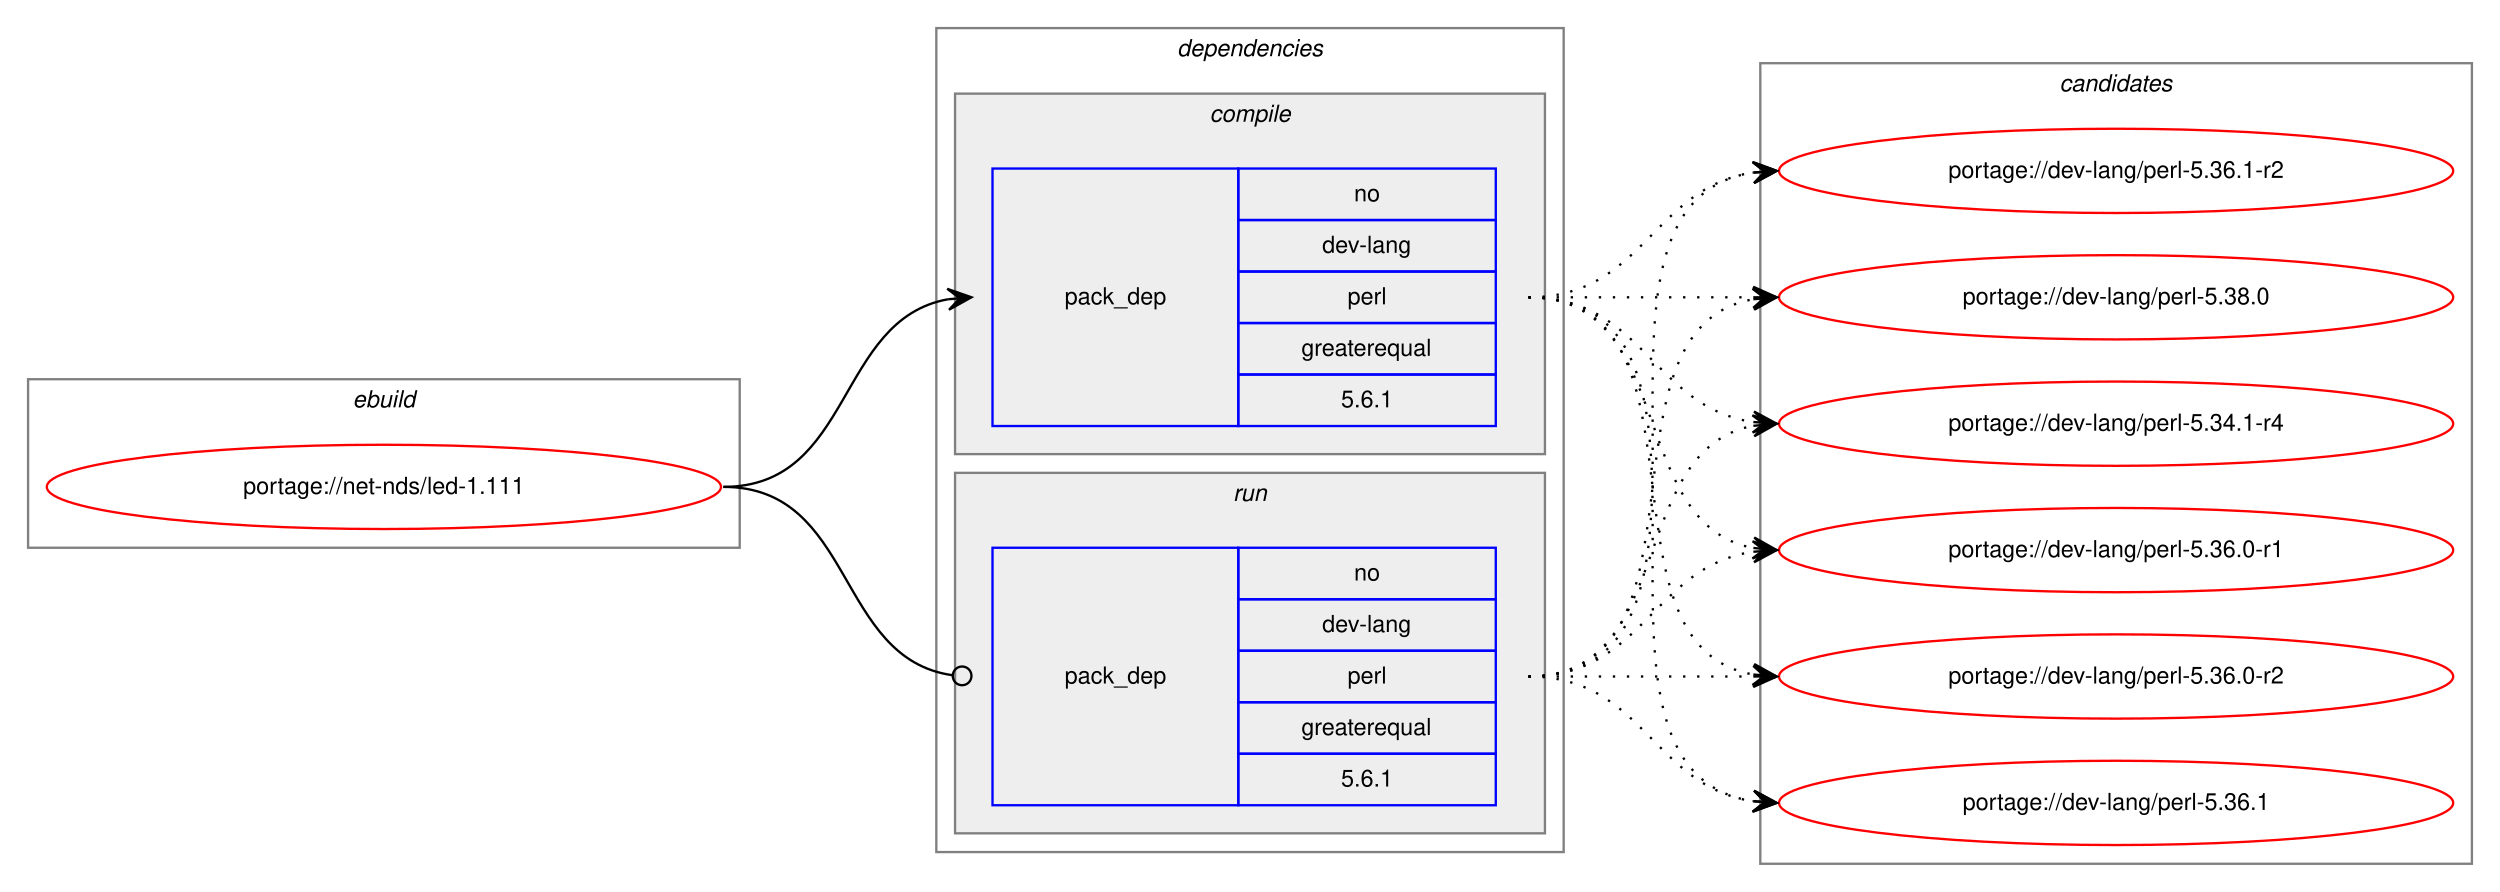
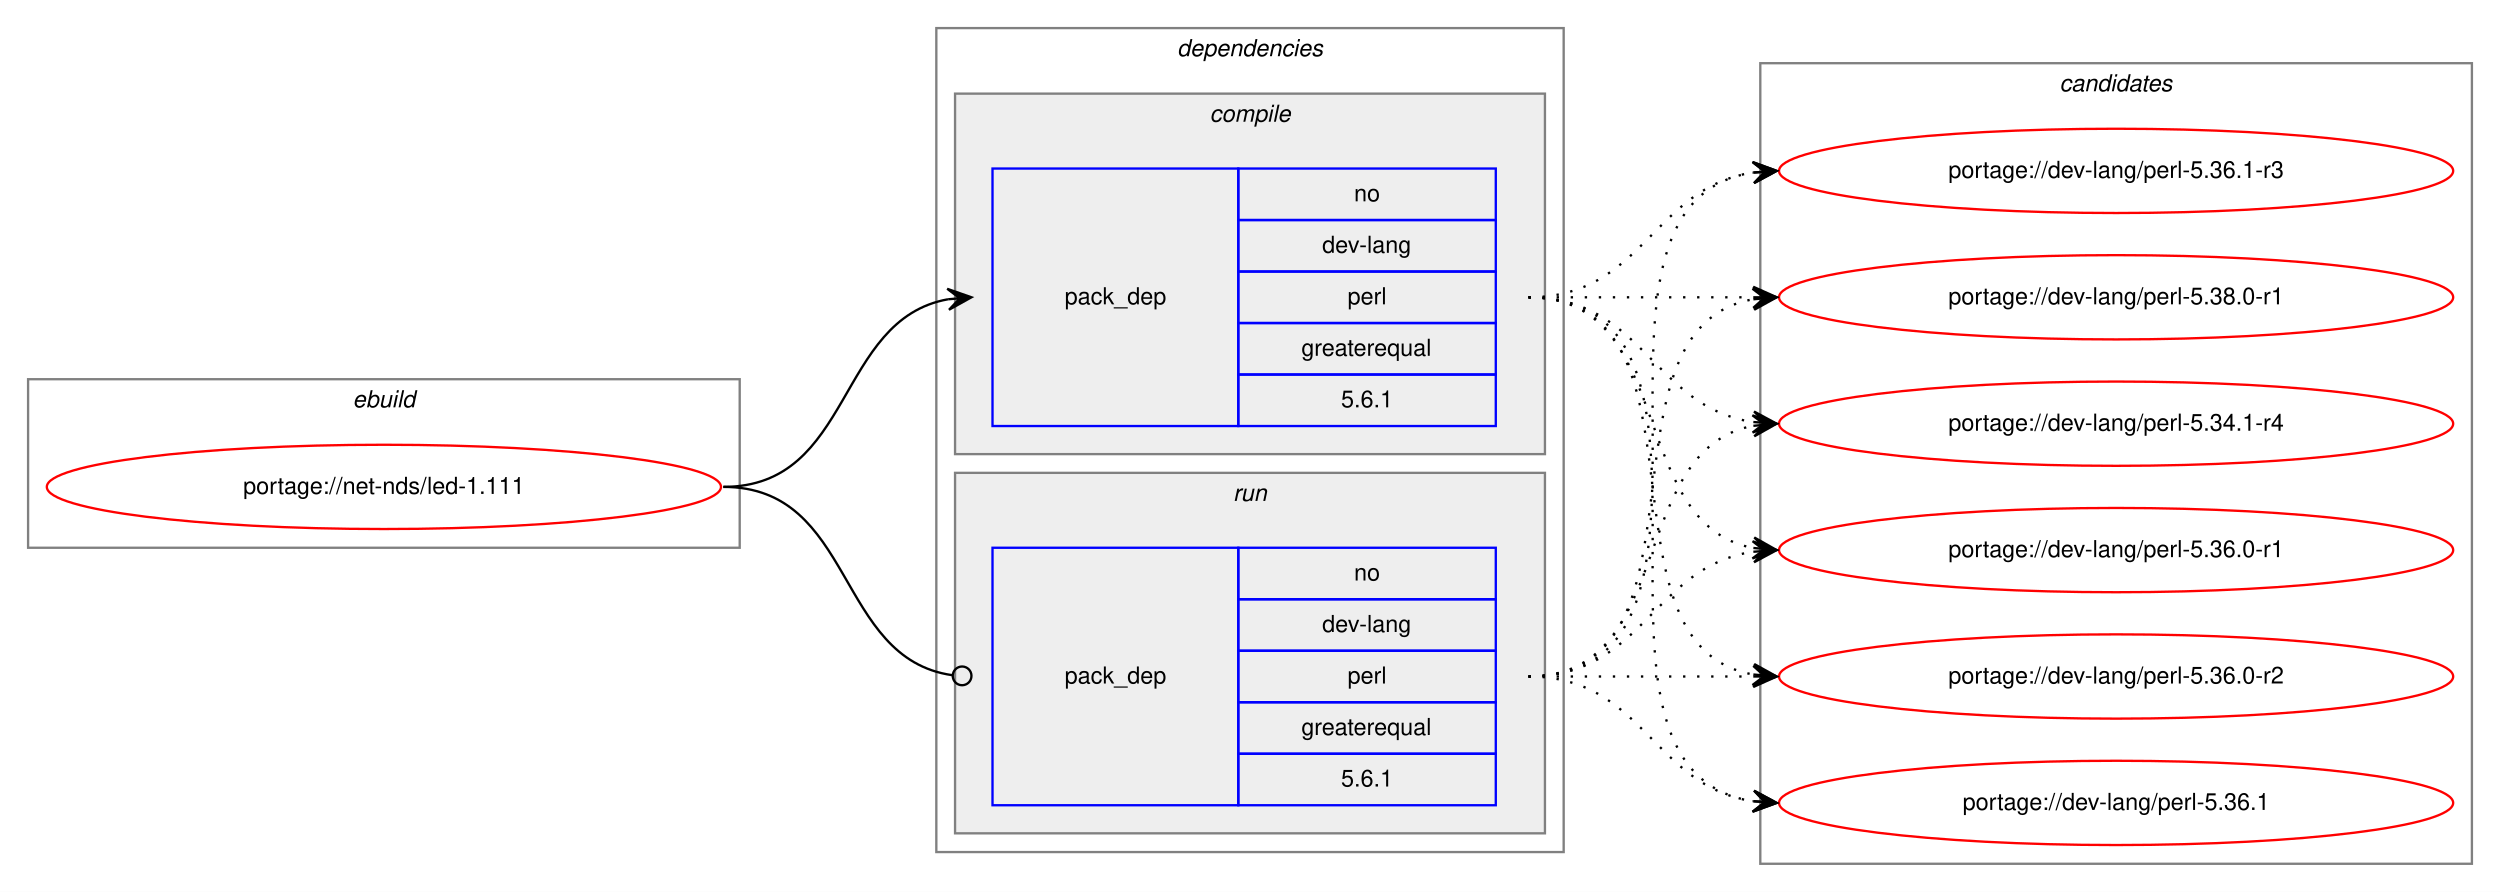
<svg xmlns="http://www.w3.org/2000/svg" xmlns:xlink="http://www.w3.org/1999/xlink" width="1068pt" height="381pt" viewBox="0.00 0.00 1068.00 381.00">
  <g id="graph0" class="graph" transform="scale(1 1) rotate(0) translate(4 377)">
    <polygon fill="white" stroke="transparent" points="-4,4 -4,-377 1064,-377 1064,4 -4,4" />
    <g id="clust1" class="cluster">
      <polygon fill="none" stroke="gray" points="8,-143 8,-215 312,-215 312,-143 8,-143" />
      <text text-anchor="start" x="146.66" y="-203" font-family="Helvetica,sans-Serif" font-style="italic" font-size="10.00">ebuild</text>
    </g>
    <g id="clust2" class="cluster">
      <polygon fill="none" stroke="gray" points="396,-13 396,-365 664,-365 664,-13 396,-13" />
      <text text-anchor="start" x="498.88" y="-353" font-family="Helvetica,sans-Serif" font-style="italic" font-size="10.00">dependencies</text>
    </g>
    <g id="clust3" class="cluster">
      <polygon fill="#eeeeee" stroke="gray" points="404,-183 404,-337 656,-337 656,-183 404,-183" />
      <text text-anchor="start" x="512.78" y="-325" font-family="Helvetica,sans-Serif" font-style="italic" font-size="10.00">compile</text>
    </g>
    <g id="clust6" class="cluster">
      <polygon fill="#eeeeee" stroke="gray" points="404,-21 404,-175 656,-175 656,-21 404,-21" />
      <text text-anchor="start" x="522.78" y="-163" font-family="Helvetica,sans-Serif" font-style="italic" font-size="10.00">run</text>
    </g>
    <g id="clust8" class="cluster">
      <polygon fill="none" stroke="gray" points="748,-8 748,-350 1052,-350 1052,-8 748,-8" />
      <text text-anchor="start" x="875.82" y="-338" font-family="Helvetica,sans-Serif" font-style="italic" font-size="10.00">candidates</text>
    </g>
    <g id="node1" class="node">
      <g id="a_node1">
        <a xlink:href="../net-nds/led-1.111.svg" xlink:title="portage://net-nds/led-1.111">
          <ellipse fill="none" stroke="red" cx="160" cy="-169" rx="144" ry="18" />
          <text text-anchor="middle" x="160" y="-166" font-family="Helvetica,sans-Serif" font-size="10.00">portage://net-nds/led-1.111</text>
        </a>
      </g>
    </g>
    <g id="node2" class="node">
      <polygon fill="none" stroke="blue" points="420,-195 420,-305 525,-305 525,-195 420,-195" />
      <text text-anchor="start" x="450.82" y="-247" font-family="Helvetica,sans-Serif" font-size="10.00">pack_dep</text>
      <polygon fill="none" stroke="blue" points="525,-283 525,-305 635,-305 635,-283 525,-283" />
      <text text-anchor="start" x="574.44" y="-291" font-family="Helvetica,sans-Serif" font-size="10.00">no</text>
      <polygon fill="none" stroke="blue" points="525,-261 525,-283 635,-283 635,-261 525,-261" />
      <text text-anchor="start" x="560.83" y="-269" font-family="Helvetica,sans-Serif" font-size="10.00">dev-lang</text>
      <polygon fill="none" stroke="blue" points="525,-239 525,-261 635,-261 635,-239 525,-239" />
      <text text-anchor="start" x="571.67" y="-247" font-family="Helvetica,sans-Serif" font-size="10.00">perl</text>
      <polygon fill="none" stroke="blue" points="525,-217 525,-239 635,-239 635,-217 525,-217" />
      <text text-anchor="start" x="551.94" y="-225" font-family="Helvetica,sans-Serif" font-size="10.00">greaterequal</text>
      <polygon fill="none" stroke="blue" points="525,-195 525,-217 635,-217 635,-195 525,-195" />
      <text text-anchor="start" x="568.88" y="-203" font-family="Helvetica,sans-Serif" font-size="10.00">5.6.1</text>
    </g>
    <g id="edge1" class="edge">
      <path fill="none" stroke="black" d="M305,-169C360.7,-169 352.97,-240.49 400.99,-249.15" />
      <polygon fill="black" stroke="black" points="411,-250 400.65,-253.63 406.02,-249.57 401.04,-249.15 401.04,-249.15 401.04,-249.15 406.02,-249.57 401.42,-244.67 411,-250 411,-250" />
    </g>
    <g id="node3" class="node">
      <polygon fill="none" stroke="blue" points="420,-33 420,-143 525,-143 525,-33 420,-33" />
      <text text-anchor="start" x="450.82" y="-85" font-family="Helvetica,sans-Serif" font-size="10.00">pack_dep</text>
      <polygon fill="none" stroke="blue" points="525,-121 525,-143 635,-143 635,-121 525,-121" />
      <text text-anchor="start" x="574.44" y="-129" font-family="Helvetica,sans-Serif" font-size="10.00">no</text>
      <polygon fill="none" stroke="blue" points="525,-99 525,-121 635,-121 635,-99 525,-99" />
      <text text-anchor="start" x="560.83" y="-107" font-family="Helvetica,sans-Serif" font-size="10.00">dev-lang</text>
      <polygon fill="none" stroke="blue" points="525,-77 525,-99 635,-99 635,-77 525,-77" />
      <text text-anchor="start" x="571.67" y="-85" font-family="Helvetica,sans-Serif" font-size="10.00">perl</text>
      <polygon fill="none" stroke="blue" points="525,-55 525,-77 635,-77 635,-55 525,-55" />
      <text text-anchor="start" x="551.94" y="-63" font-family="Helvetica,sans-Serif" font-size="10.00">greaterequal</text>
      <polygon fill="none" stroke="blue" points="525,-33 525,-55 635,-55 635,-33 525,-33" />
      <text text-anchor="start" x="568.88" y="-41" font-family="Helvetica,sans-Serif" font-size="10.00">5.6.1</text>
    </g>
    <g id="edge2" class="edge">
      <path fill="none" stroke="black" d="M305,-169C361.4,-169 352.77,-95.72 402.81,-88.56" />
      <ellipse fill="none" stroke="black" cx="407.01" cy="-88.27" rx="4" ry="4" />
    </g>
    <g id="node4" class="node">
      <g id="a_node4">
        <a xlink:href="../dev-lang/perl-5.34.1-r4.svg" xlink:title="portage://dev-lang/perl-5.34.1-r4">
          <ellipse fill="none" stroke="red" cx="900" cy="-196" rx="144" ry="18" />
          <text text-anchor="middle" x="900" y="-193" font-family="Helvetica,sans-Serif" font-size="10.00">portage://dev-lang/perl-5.34.1-r4</text>
        </a>
      </g>
    </g>
    <g id="edge3" class="edge">
      <path fill="none" stroke="black" stroke-dasharray="1,5" d="M649,-250C698.26,-250 701.85,-203.13 744.86,-196.72" />
      <polygon fill="black" stroke="black" points="755,-196 745.35,-201.2 750.01,-196.36 745.03,-196.71 745.03,-196.71 745.03,-196.71 750.01,-196.36 744.71,-192.22 755,-196 755,-196" />
    </g>
    <g id="node5" class="node">
      <g id="a_node5">
        <a xlink:href="../dev-lang/perl-5.36.0-r1.svg" xlink:title="portage://dev-lang/perl-5.36.0-r1">
          <ellipse fill="none" stroke="red" cx="900" cy="-142" rx="144" ry="18" />
          <text text-anchor="middle" x="900" y="-139" font-family="Helvetica,sans-Serif" font-size="10.00">portage://dev-lang/perl-5.36.0-r1</text>
        </a>
      </g>
    </g>
    <g id="edge4" class="edge">
      <path fill="none" stroke="black" stroke-dasharray="1,5" d="M649,-250C712.58,-250 690.58,-153.49 744.79,-142.93" />
      <polygon fill="black" stroke="black" points="755,-142 745.45,-147.39 750.02,-142.46 745.04,-142.91 745.04,-142.91 745.04,-142.91 750.02,-142.46 744.63,-138.43 755,-142 755,-142" />
    </g>
    <g id="node6" class="node">
      <g id="a_node6">
        <a xlink:href="../dev-lang/perl-5.36.0-r2.svg" xlink:title="portage://dev-lang/perl-5.36.0-r2">
          <ellipse fill="none" stroke="red" cx="900" cy="-88" rx="144" ry="18" />
          <text text-anchor="middle" x="900" y="-85" font-family="Helvetica,sans-Serif" font-size="10.00">portage://dev-lang/perl-5.36.0-r2</text>
        </a>
      </g>
    </g>
    <g id="edge5" class="edge">
      <path fill="none" stroke="black" stroke-dasharray="1,5" d="M649,-250C731.35,-250 674.36,-101.62 744.73,-88.87" />
      <polygon fill="black" stroke="black" points="755,-88 745.42,-93.33 750.02,-88.42 745.04,-88.85 745.04,-88.85 745.04,-88.85 750.02,-88.42 744.66,-84.36 755,-88 755,-88" />
    </g>
    <g id="node7" class="node">
      <g id="a_node7">
        <a xlink:href="../dev-lang/perl-5.36.1.svg" xlink:title="portage://dev-lang/perl-5.36.1">
          <ellipse fill="none" stroke="red" cx="900" cy="-34" rx="144" ry="18" />
          <text text-anchor="middle" x="900" y="-31" font-family="Helvetica,sans-Serif" font-size="10.00">portage://dev-lang/perl-5.36.1</text>
        </a>
      </g>
    </g>
    <g id="edge6" class="edge">
      <path fill="none" stroke="black" stroke-dasharray="1,5" d="M649,-250C752.28,-250 655.19,-48.51 744.77,-34.74" />
      <polygon fill="black" stroke="black" points="755,-34 745.35,-39.21 750.01,-34.36 745.03,-34.72 745.03,-34.72 745.03,-34.72 750.01,-34.36 744.7,-30.23 755,-34 755,-34" />
    </g>
    <g id="node8" class="node">
      <g id="a_node8">
-         <a xlink:href="../dev-lang/perl-5.36.1-r2.svg" xlink:title="portage://dev-lang/perl-5.36.1-r2">
+         <a xlink:href="../dev-lang/perl-5.36.1-r3.svg" xlink:title="portage://dev-lang/perl-5.36.1-r3">
          <ellipse fill="none" stroke="red" cx="900" cy="-304" rx="144" ry="18" />
-           <text text-anchor="middle" x="900" y="-301" font-family="Helvetica,sans-Serif" font-size="10.00">portage://dev-lang/perl-5.36.1-r2</text>
+           <text text-anchor="middle" x="900" y="-301" font-family="Helvetica,sans-Serif" font-size="10.00">portage://dev-lang/perl-5.36.1-r3</text>
        </a>
      </g>
    </g>
    <g id="edge7" class="edge">
      <path fill="none" stroke="black" stroke-dasharray="1,5" d="M649,-250C698.26,-250 701.85,-296.87 744.86,-303.28" />
      <polygon fill="black" stroke="black" points="755,-304 744.71,-307.78 750.01,-303.64 745.03,-303.29 745.03,-303.29 745.03,-303.29 750.01,-303.64 745.35,-298.8 755,-304 755,-304" />
    </g>
    <g id="node9" class="node">
      <g id="a_node9">
-         <a xlink:href="../dev-lang/perl-5.38.0.svg" xlink:title="portage://dev-lang/perl-5.38.0">
+         <a xlink:href="../dev-lang/perl-5.38.0-r1.svg" xlink:title="portage://dev-lang/perl-5.38.0-r1">
          <ellipse fill="none" stroke="red" cx="900" cy="-250" rx="144" ry="18" />
-           <text text-anchor="middle" x="900" y="-247" font-family="Helvetica,sans-Serif" font-size="10.00">portage://dev-lang/perl-5.38.0</text>
+           <text text-anchor="middle" x="900" y="-247" font-family="Helvetica,sans-Serif" font-size="10.00">portage://dev-lang/perl-5.38.0-r1</text>
        </a>
      </g>
    </g>
    <g id="edge8" class="edge">
      <path fill="none" stroke="black" stroke-dasharray="1,5" d="M649,-250C692.43,-250 705.83,-250 744.57,-250" />
      <polygon fill="black" stroke="black" points="755,-250 745,-254.5 750,-250 745,-250 745,-250 745,-250 750,-250 745,-245.5 755,-250 755,-250" />
    </g>
    <g id="edge9" class="edge">
      <path fill="none" stroke="black" stroke-dasharray="1,5" d="M649,-88C712.58,-88 690.58,-184.51 744.79,-195.07" />
      <polygon fill="black" stroke="black" points="755,-196 744.63,-199.57 750.02,-195.54 745.04,-195.09 745.04,-195.09 745.04,-195.09 750.02,-195.54 745.45,-190.61 755,-196 755,-196" />
    </g>
    <g id="edge10" class="edge">
      <path fill="none" stroke="black" stroke-dasharray="1,5" d="M649,-88C698.26,-88 701.85,-134.87 744.86,-141.28" />
      <polygon fill="black" stroke="black" points="755,-142 744.71,-145.78 750.01,-141.64 745.03,-141.29 745.03,-141.29 745.03,-141.29 750.01,-141.64 745.35,-136.8 755,-142 755,-142" />
    </g>
    <g id="edge11" class="edge">
      <path fill="none" stroke="black" stroke-dasharray="1,5" d="M649,-88C692.43,-88 705.83,-88 744.57,-88" />
      <polygon fill="black" stroke="black" points="755,-88 745,-92.5 750,-88 745,-88 745,-88 745,-88 750,-88 745,-83.5 755,-88 755,-88" />
    </g>
    <g id="edge12" class="edge">
      <path fill="none" stroke="black" stroke-dasharray="1,5" d="M649,-88C698.26,-88 701.85,-41.13 744.86,-34.72" />
      <polygon fill="black" stroke="black" points="755,-34 745.35,-39.2 750.01,-34.36 745.03,-34.71 745.03,-34.71 745.03,-34.71 750.01,-34.36 744.71,-30.22 755,-34 755,-34" />
    </g>
    <g id="edge13" class="edge">
      <path fill="none" stroke="black" stroke-dasharray="1,5" d="M649,-88C752.28,-88 655.19,-289.49 744.77,-303.26" />
      <polygon fill="black" stroke="black" points="755,-304 744.7,-307.77 750.01,-303.64 745.03,-303.28 745.03,-303.28 745.03,-303.28 750.01,-303.64 745.35,-298.79 755,-304 755,-304" />
    </g>
    <g id="edge14" class="edge">
      <path fill="none" stroke="black" stroke-dasharray="1,5" d="M649,-88C731.35,-88 674.36,-236.38 744.73,-249.13" />
      <polygon fill="black" stroke="black" points="755,-250 744.66,-253.64 750.02,-249.58 745.04,-249.15 745.04,-249.15 745.04,-249.15 750.02,-249.58 745.42,-244.67 755,-250 755,-250" />
    </g>
  </g>
</svg>
